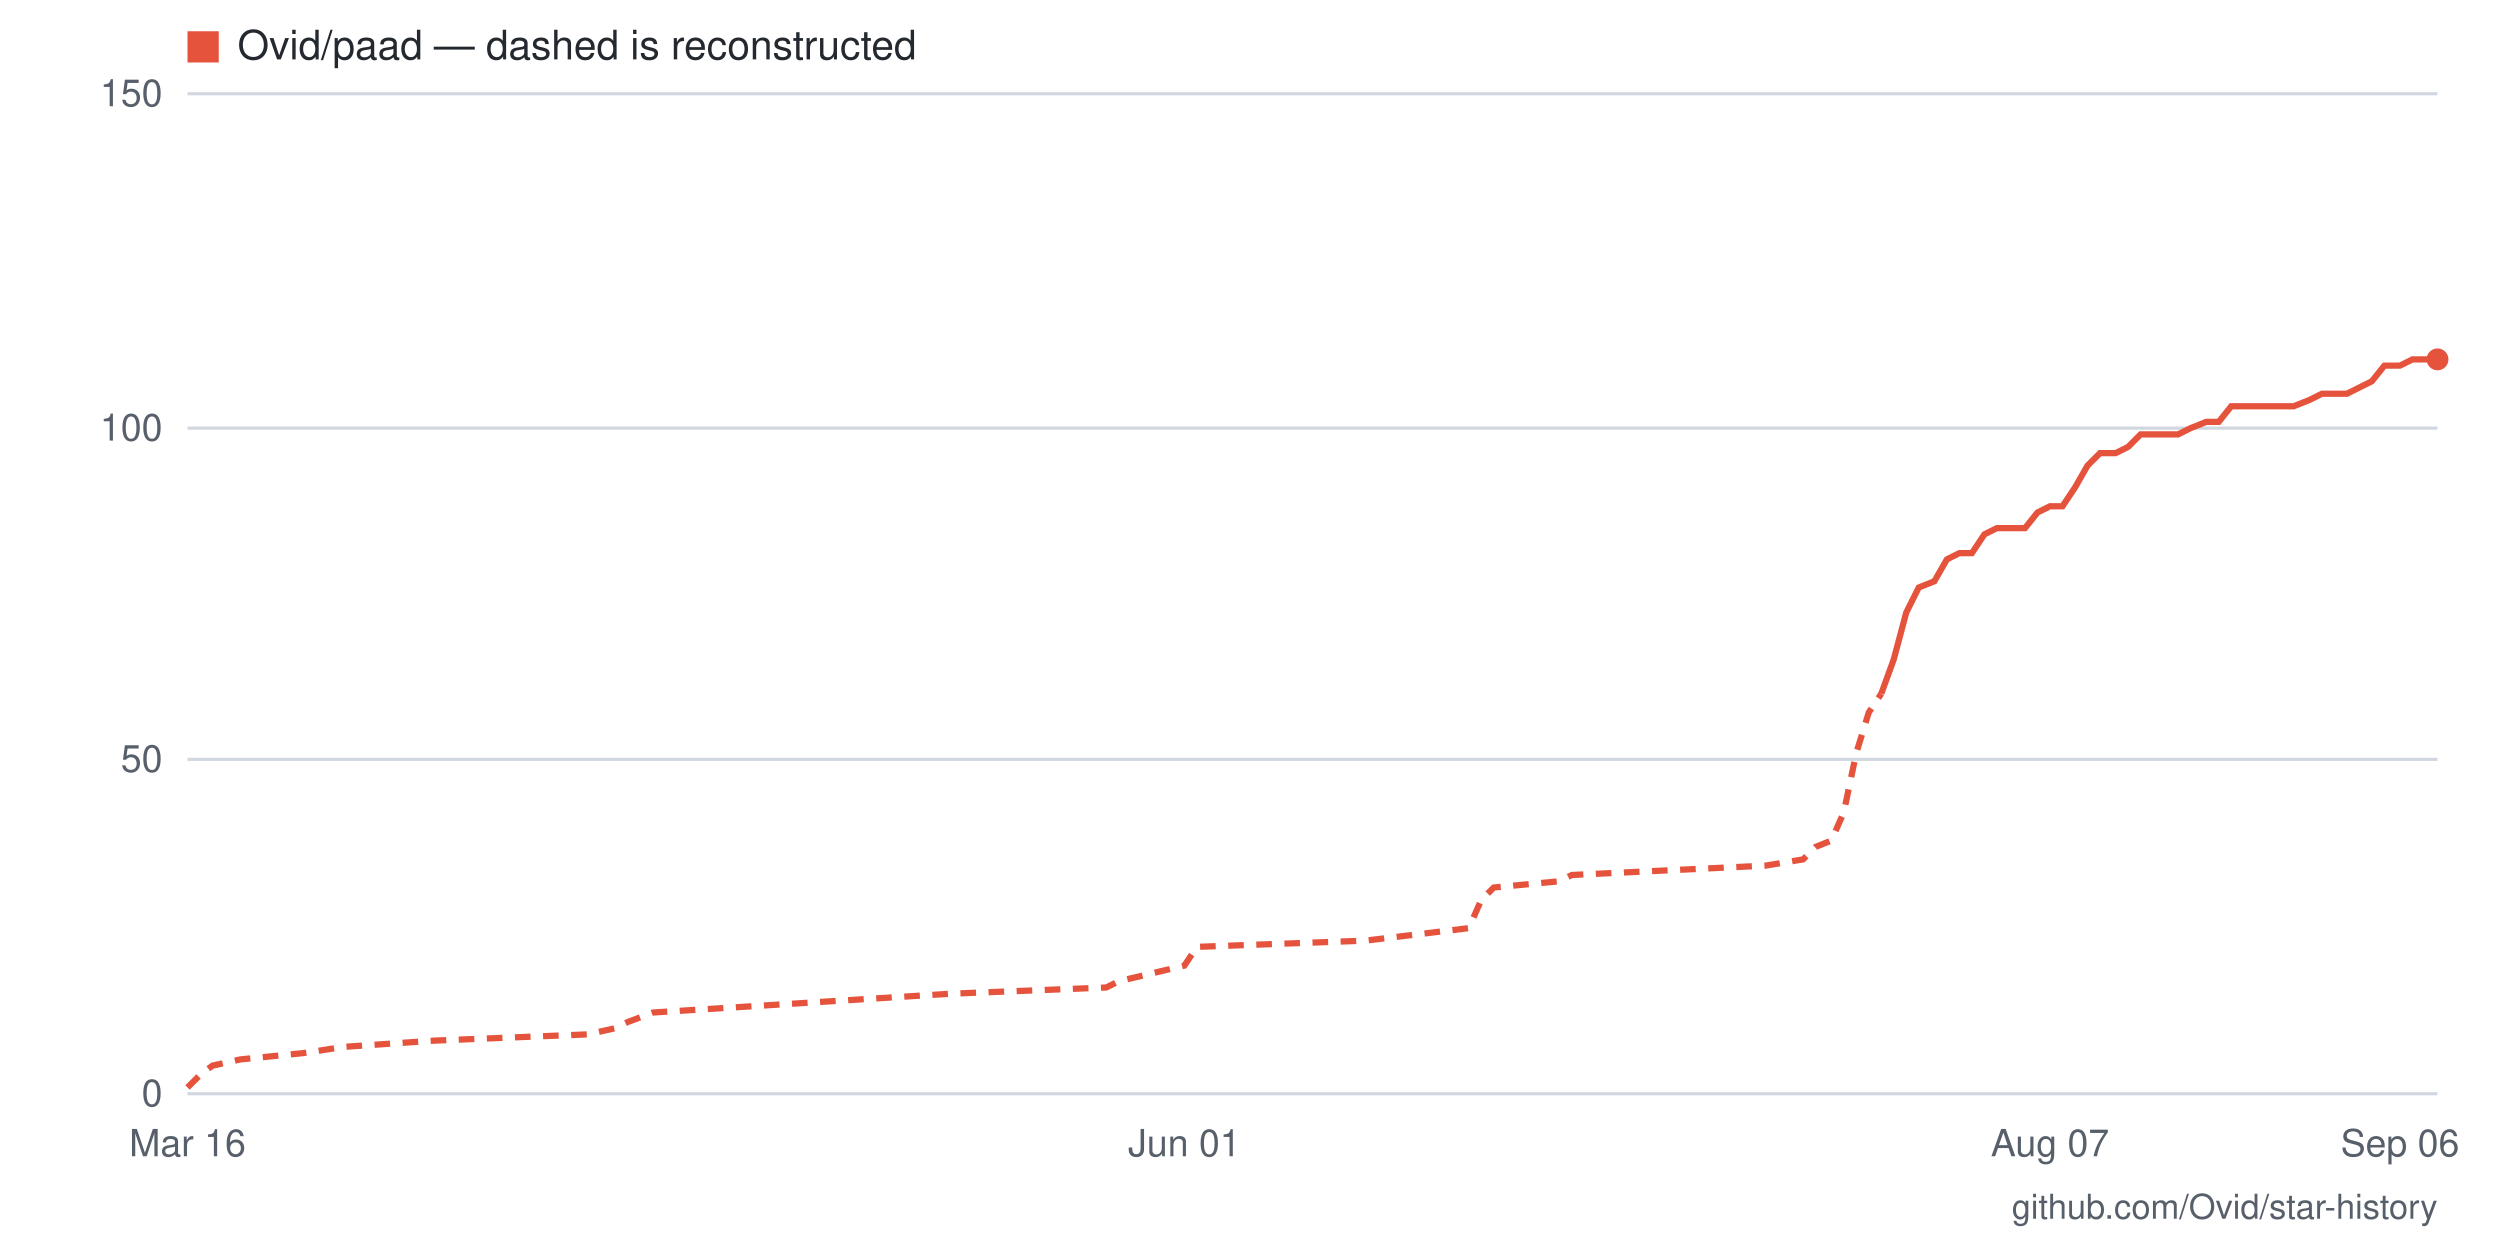
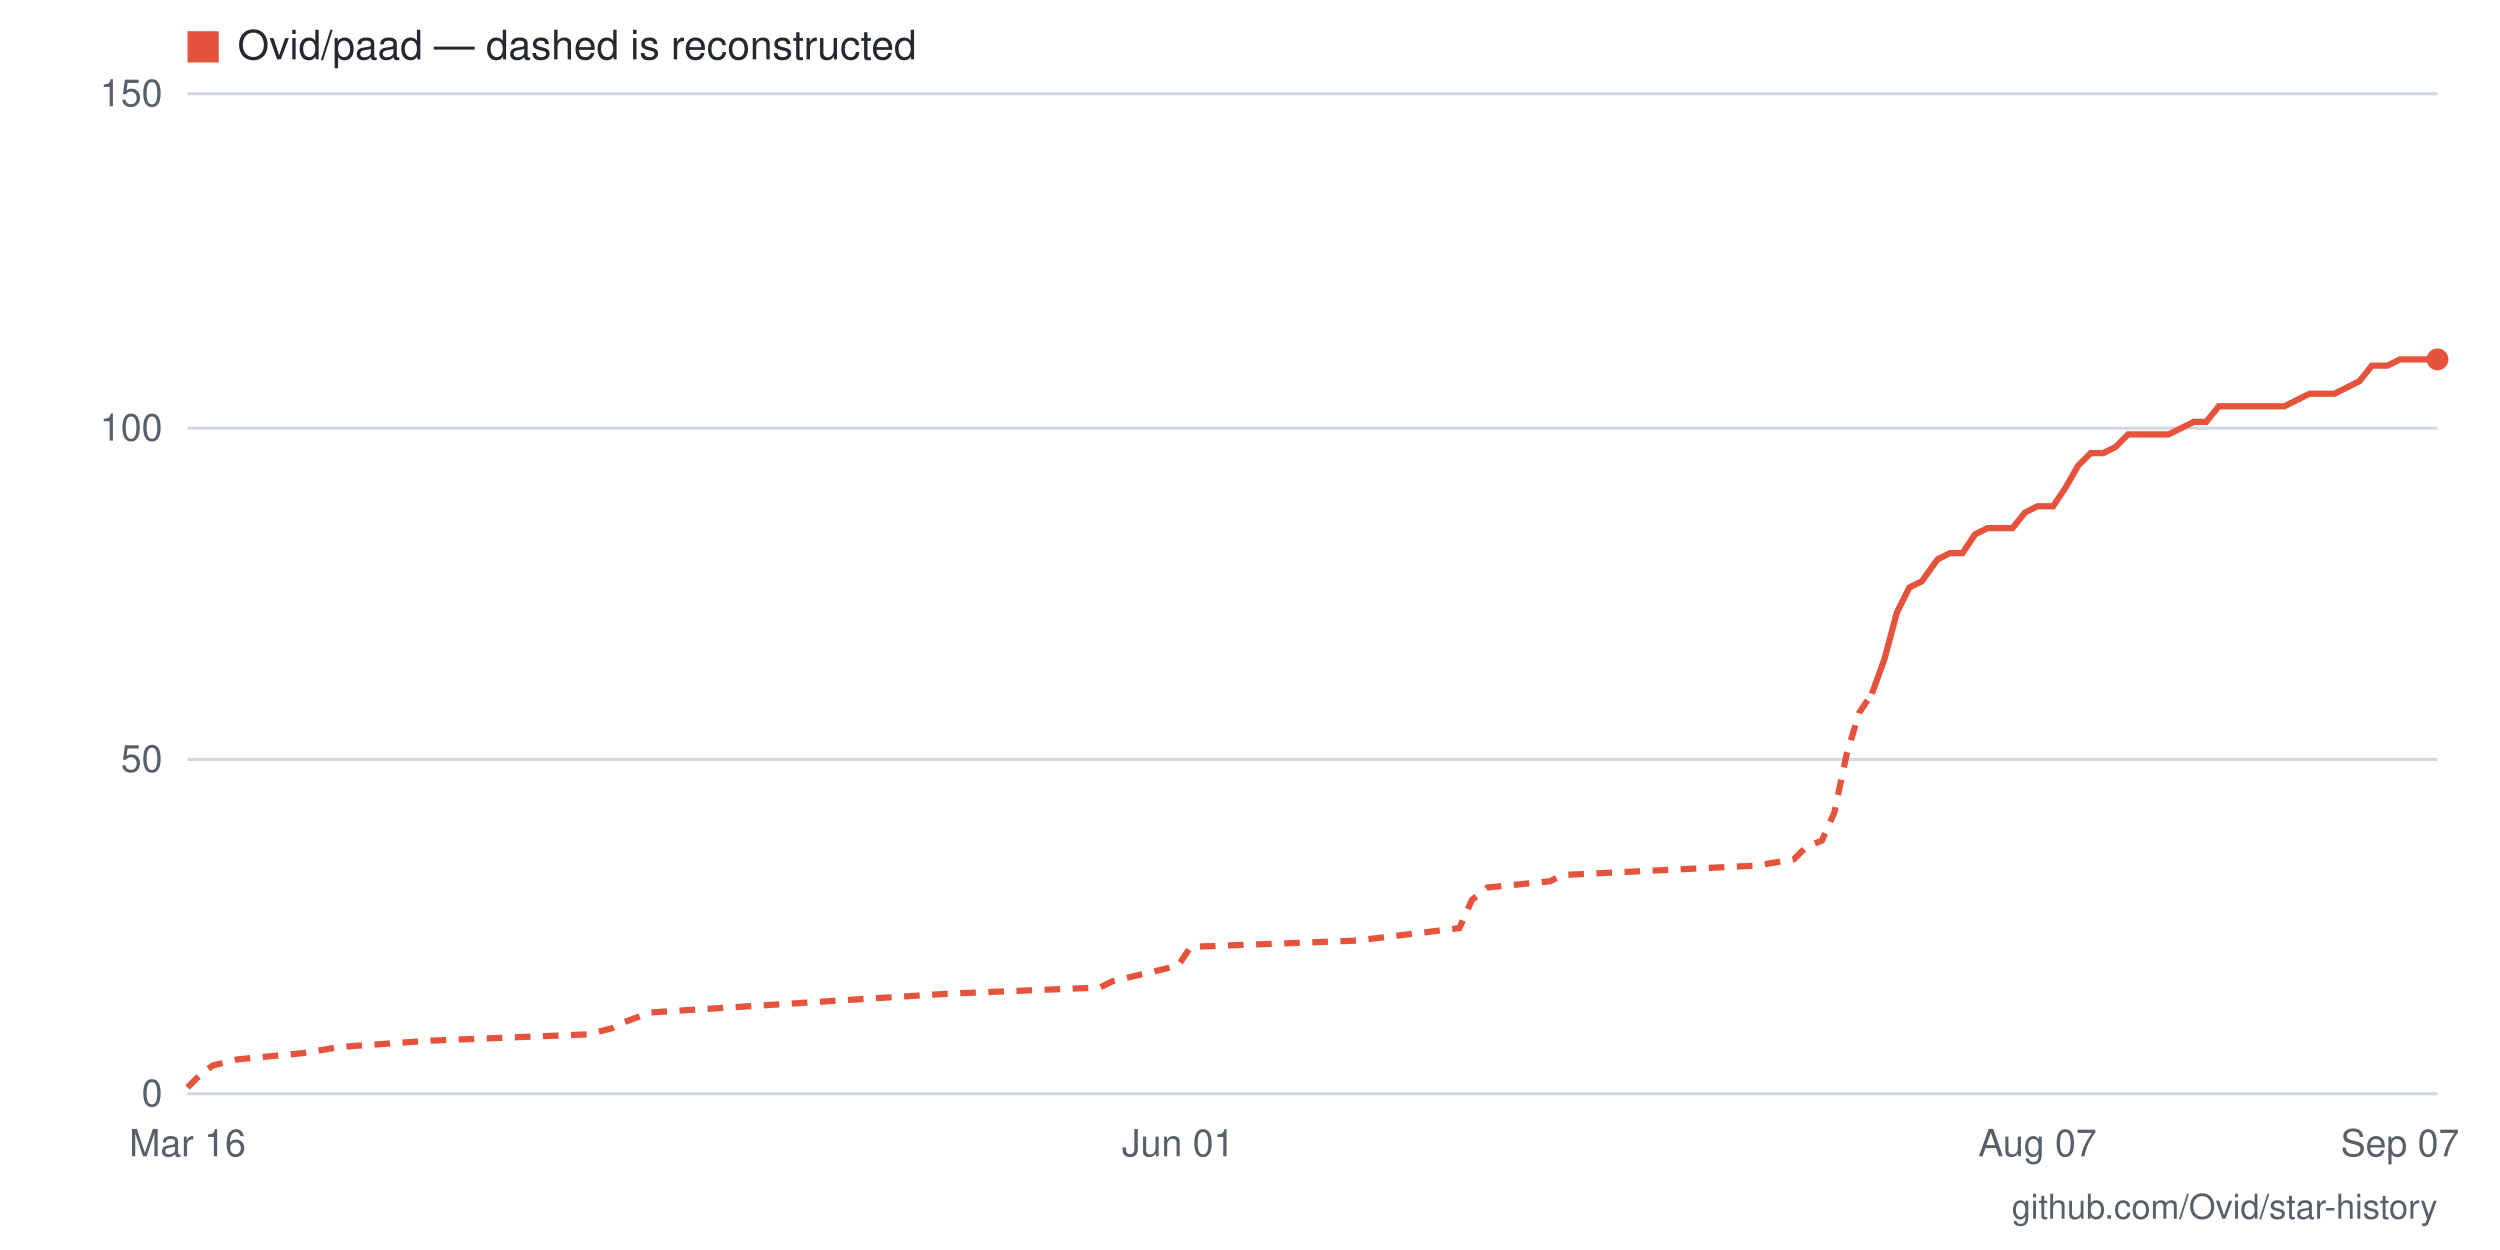
- <svg xmlns="http://www.w3.org/2000/svg" viewBox="0 0 800 400" width="800" height="400" role="img" aria-label="Star history for Ovid/paad: 110 stars as of 2026-09-06">
+ <svg xmlns="http://www.w3.org/2000/svg" viewBox="0 0 800 400" width="800" height="400" role="img" aria-label="Star history for Ovid/paad: 110 stars as of 2026-09-07">
  <rect width="800" height="400" fill="#ffffff" />
  <line x1="60" y1="350" x2="780" y2="350" stroke="#d0d7de" stroke-width="1" />
  <text x="52" y="354" text-anchor="end" font-family="-apple-system,BlinkMacSystemFont,'Segoe UI',Helvetica,Arial,sans-serif" font-size="12" fill="#57606a">0</text>
  <line x1="60" y1="243" x2="780" y2="243" stroke="#d0d7de" stroke-width="1" />
  <text x="52" y="247" text-anchor="end" font-family="-apple-system,BlinkMacSystemFont,'Segoe UI',Helvetica,Arial,sans-serif" font-size="12" fill="#57606a">50</text>
  <line x1="60" y1="137" x2="780" y2="137" stroke="#d0d7de" stroke-width="1" />
  <text x="52" y="141" text-anchor="end" font-family="-apple-system,BlinkMacSystemFont,'Segoe UI',Helvetica,Arial,sans-serif" font-size="12" fill="#57606a">100</text>
  <line x1="60" y1="30" x2="780" y2="30" stroke="#d0d7de" stroke-width="1" />
  <text x="52" y="34" text-anchor="end" font-family="-apple-system,BlinkMacSystemFont,'Segoe UI',Helvetica,Arial,sans-serif" font-size="12" fill="#57606a">150</text>
-   <text x="768" y="370" text-anchor="middle" font-family="-apple-system,BlinkMacSystemFont,'Segoe UI',Helvetica,Arial,sans-serif" font-size="12" fill="#57606a">Sep 06</text>
-   <text x="656" y="370" text-anchor="middle" font-family="-apple-system,BlinkMacSystemFont,'Segoe UI',Helvetica,Arial,sans-serif" font-size="12" fill="#57606a">Aug 07</text>
-   <text x="379" y="370" text-anchor="middle" font-family="-apple-system,BlinkMacSystemFont,'Segoe UI',Helvetica,Arial,sans-serif" font-size="12" fill="#57606a">Jun 01</text>
+   <text x="768" y="370" text-anchor="middle" font-family="-apple-system,BlinkMacSystemFont,'Segoe UI',Helvetica,Arial,sans-serif" font-size="12" fill="#57606a">Sep 07</text>
+   <text x="652" y="370" text-anchor="middle" font-family="-apple-system,BlinkMacSystemFont,'Segoe UI',Helvetica,Arial,sans-serif" font-size="12" fill="#57606a">Aug 07</text>
+   <text x="377" y="370" text-anchor="middle" font-family="-apple-system,BlinkMacSystemFont,'Segoe UI',Helvetica,Arial,sans-serif" font-size="12" fill="#57606a">Jun 01</text>
  <text x="60" y="370" text-anchor="middle" font-family="-apple-system,BlinkMacSystemFont,'Segoe UI',Helvetica,Arial,sans-serif" font-size="12" fill="#57606a">Mar 16</text>
-   <polyline fill="none" stroke="#e5533d" stroke-width="2" stroke-dasharray="5 4" points="60,348 64,344 68,341 77,339 97,337 110,335 139,333 188,331 197,329 201,327 209,324 304,318 354,316 358,314 379,309 383,303 437,301 470,297 474,288 478,284 499,282 503,280 565,277 577,275 581,271 586,269 590,260 594,241 598,228 602,222" />
-   <polyline fill="none" stroke="#e5533d" stroke-width="2" points="602,222 606,211 610,196 614,188 619,186 623,179 627,177 631,177 635,171 639,169 643,169 648,169 652,164 656,162 660,162 664,156 668,149 672,145 677,145 681,143 685,139 689,139 693,139 697,139 701,137 706,135 710,135 714,130 718,130 722,130 726,130 730,130 734,130 739,128 743,126 747,126 751,126 755,124 759,122 763,117 768,117 772,115 776,115 780,115" />
+   <polyline fill="none" stroke="#e5533d" stroke-width="2" stroke-dasharray="5 4" points="60,348 64,344 68,341 76,339 97,337 109,335 138,333 188,331 196,329 200,327 208,324 303,318 352,316 356,314 377,309 381,303 434,301 467,297 471,288 476,284 496,282 500,280 562,277 574,275 578,271 583,269 587,260 591,241 595,228 599,222" />
+   <polyline fill="none" stroke="#e5533d" stroke-width="2" points="599,222 603,211 607,196 611,188 615,186 620,179 624,177 628,177 632,171 636,169 640,169 644,169 648,164 652,162 657,162 661,156 665,149 669,145 673,145 677,143 681,139 685,139 689,139 694,139 698,137 702,135 706,135 710,130 714,130 718,130 722,130 727,130 731,130 735,128 739,126 743,126 747,126 751,124 755,122 759,117 764,117 768,115 772,115 776,115 780,115" />
  <circle cx="780" cy="115" r="3.5" fill="#e5533d" />
  <rect x="60" y="10" width="10" height="10" fill="#e5533d" />
  <text x="76" y="19" font-family="-apple-system,BlinkMacSystemFont,'Segoe UI',Helvetica,Arial,sans-serif" font-size="13" fill="#24292f">Ovid/paad — dashed is reconstructed</text>
  <text x="780" y="390" text-anchor="end" font-family="-apple-system,BlinkMacSystemFont,'Segoe UI',Helvetica,Arial,sans-serif" font-size="11" fill="#57606a">github.com/Ovid/star-history</text>
</svg>
